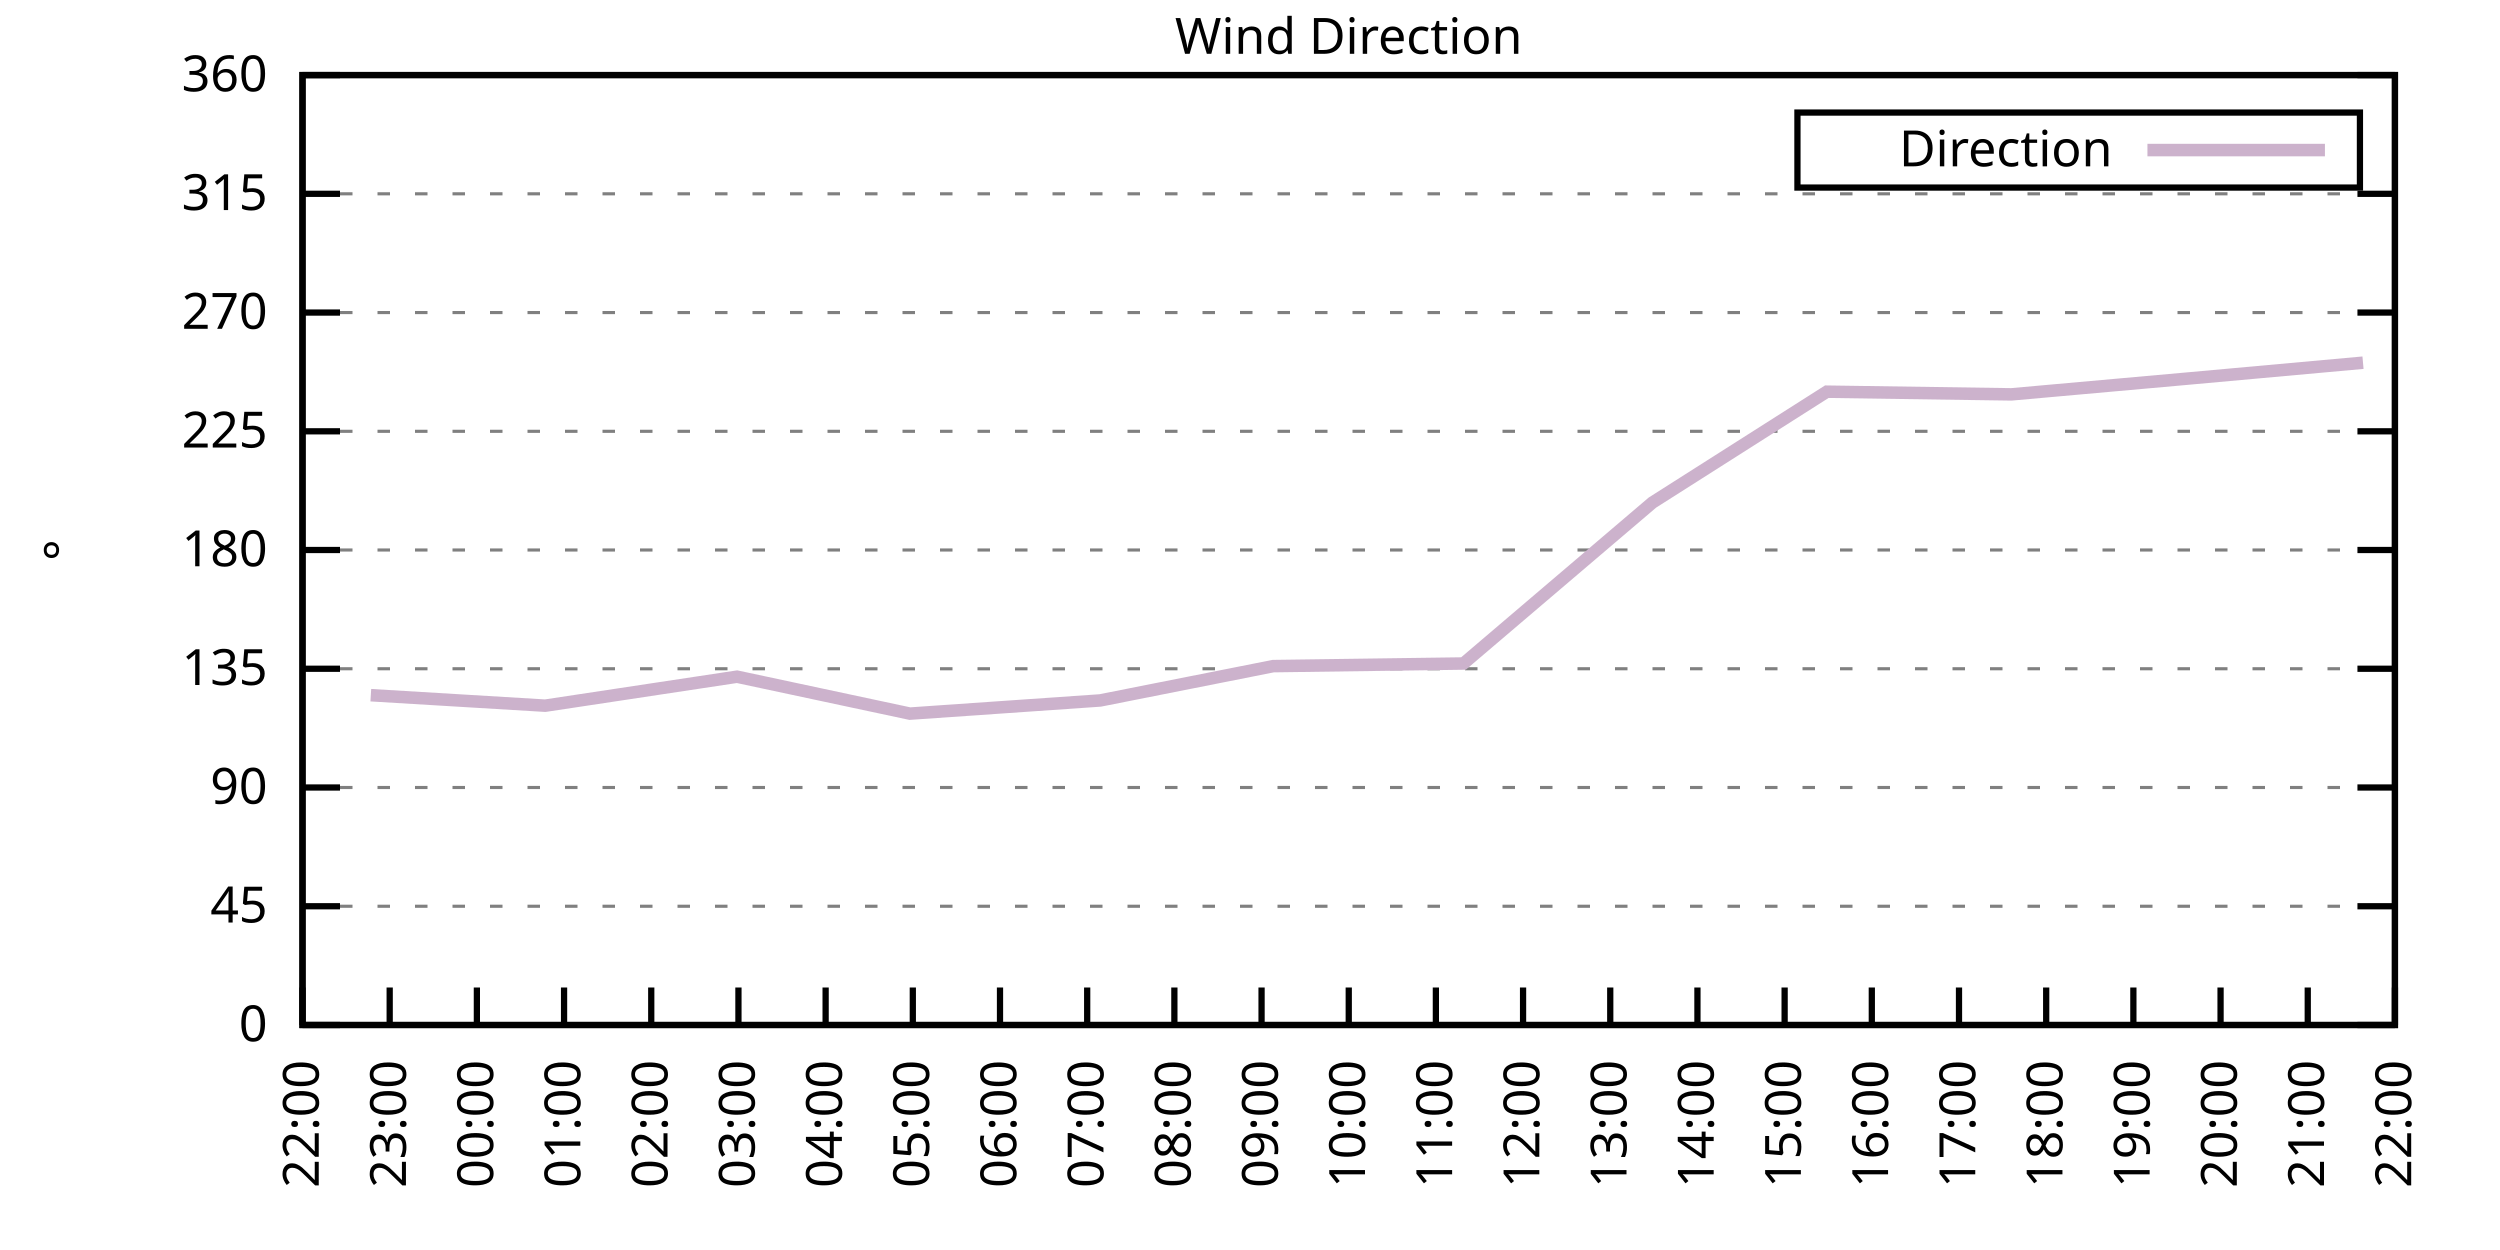
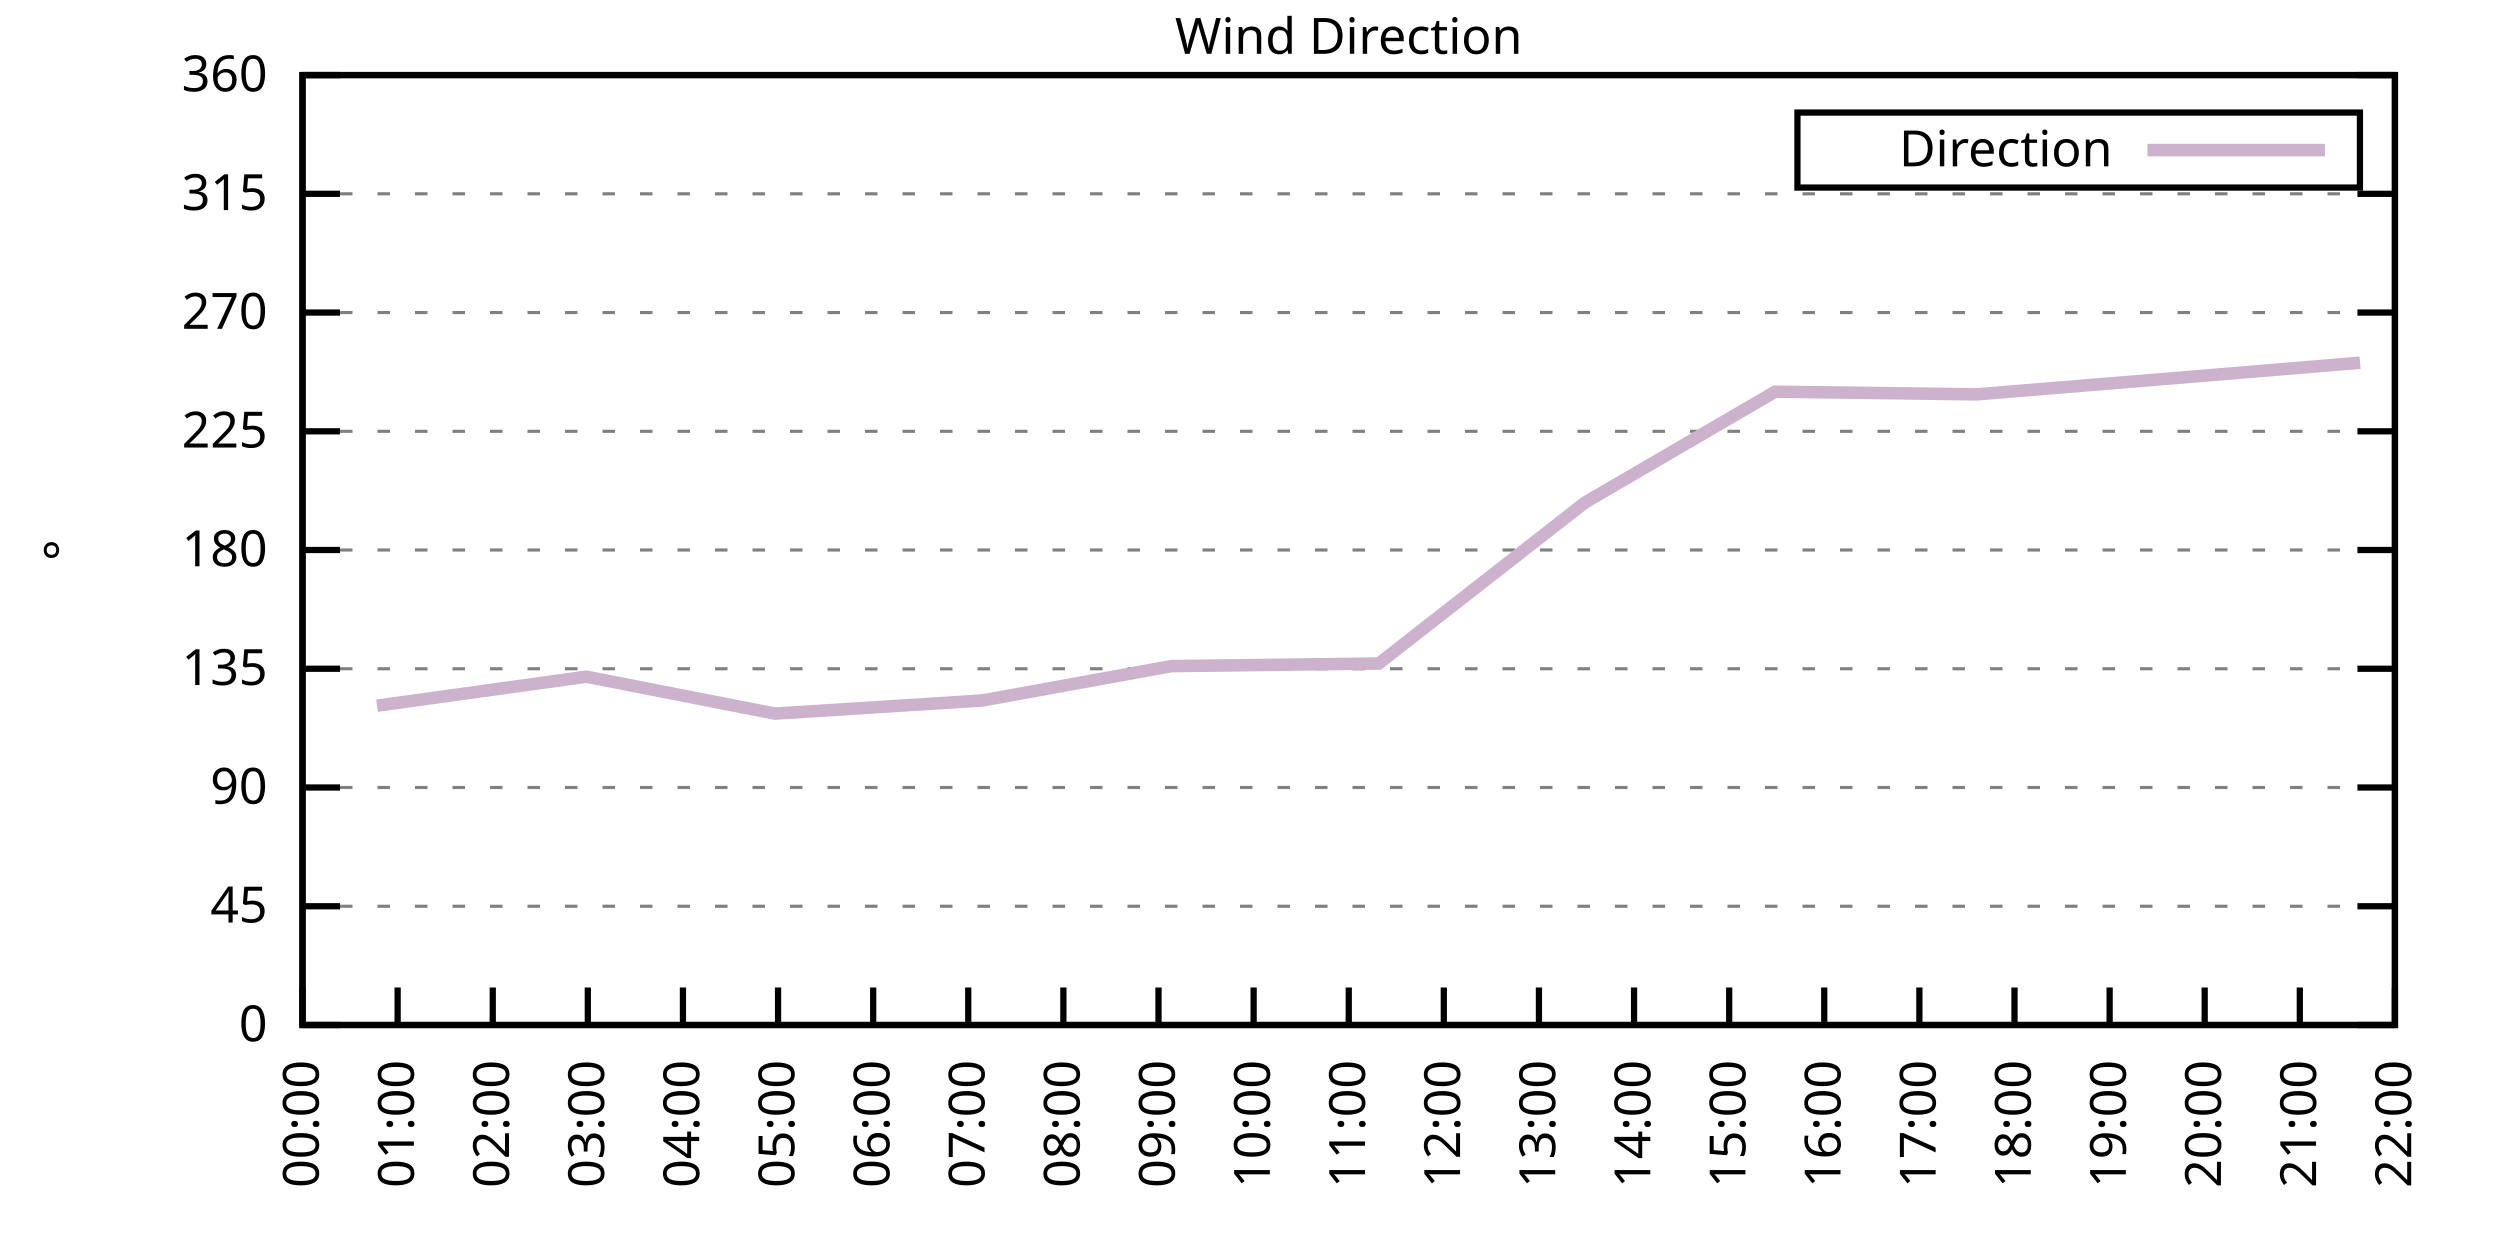
<svg xmlns="http://www.w3.org/2000/svg" xmlns:xlink="http://www.w3.org/1999/xlink" width="400" height="200" viewBox="0 0 400 200">
  <g id="gnuplot_canvas">
    <rect x="0" y="0" width="400" height="200" fill="none" />
    <defs>
      <circle id="gpDot" r="0.5" stroke-width="0.5" stroke="currentColor" />
      <path id="gpPt0" stroke-width="0.333" stroke="currentColor" d="M-1,0 h2 M0,-1 v2" />
      <path id="gpPt1" stroke-width="0.333" stroke="currentColor" d="M-1,-1 L1,1 M1,-1 L-1,1" />
      <path id="gpPt2" stroke-width="0.333" stroke="currentColor" d="M-1,0 L1,0 M0,-1 L0,1 M-1,-1 L1,1 M-1,1 L1,-1" />
      <rect id="gpPt3" stroke-width="0.333" stroke="currentColor" x="-1" y="-1" width="2" height="2" />
      <rect id="gpPt4" stroke-width="0.333" stroke="currentColor" fill="currentColor" x="-1" y="-1" width="2" height="2" />
      <circle id="gpPt5" stroke-width="0.333" stroke="currentColor" cx="0" cy="0" r="1" />
      <use xlink:href="#gpPt5" id="gpPt6" fill="currentColor" stroke="none" />
      <path id="gpPt7" stroke-width="0.333" stroke="currentColor" d="M0,-1.33 L-1.33,0.67 L1.33,0.67 z" />
      <use xlink:href="#gpPt7" id="gpPt8" fill="currentColor" stroke="none" />
      <use xlink:href="#gpPt7" id="gpPt9" stroke="currentColor" transform="rotate(180)" />
      <use xlink:href="#gpPt9" id="gpPt10" fill="currentColor" stroke="none" />
      <use xlink:href="#gpPt3" id="gpPt11" stroke="currentColor" transform="rotate(45)" />
      <use xlink:href="#gpPt11" id="gpPt12" fill="currentColor" stroke="none" />
      <path id="gpPt13" stroke-width="0.333" stroke="currentColor" d="M0,1.330 L1.265,0.411 L0.782,-1.067 L-0.782,-1.076 L-1.265,0.411 z" />
      <use xlink:href="#gpPt13" id="gpPt14" fill="currentColor" stroke="none" />
      <filter id="textbox" filterUnits="objectBoundingBox" x="0" y="0" height="1" width="1">
        <feFlood flood-color="white" flood-opacity="1" result="bgnd" />
        <feComposite in="SourceGraphic" in2="bgnd" operator="atop" />
      </filter>
      <filter id="greybox" filterUnits="objectBoundingBox" x="0" y="0" height="1" width="1">
        <feFlood flood-color="lightgrey" flood-opacity="1" result="grey" />
        <feComposite in="SourceGraphic" in2="grey" operator="atop" />
      </filter>
    </defs>
    <g fill="none" color="white" stroke="currentColor" stroke-width="1.00" stroke-linecap="butt" stroke-linejoin="miter">
</g>
    <g fill="none" color="black" stroke="currentColor" stroke-width="1.00" stroke-linecap="butt" stroke-linejoin="miter">
      <g stroke="none" shape-rendering="crispEdges">
        <polygon fill="rgb(255, 255, 255)" points="48.40,164.00 383.18,164.00 383.18,12.02 48.40,12.02 " />
      </g>
    </g>
    <g fill="none" color="black" stroke="currentColor" stroke-width="1.00" stroke-linecap="butt" stroke-linejoin="miter">
</g>
    <g fill="none" color="black" stroke="black" stroke-width="0.50" stroke-linecap="butt" stroke-linejoin="miter">
</g>
    <g fill="none" color="gray" stroke="currentColor" stroke-width="0.50" stroke-linecap="butt" stroke-linejoin="miter">
      <path stroke="gray" stroke-dasharray="2,4" class="gridline" d="M48.40,164.00 L383.19,164.00  " />
    </g>
    <g fill="none" color="gray" stroke="gray" stroke-width="1.00" stroke-linecap="butt" stroke-linejoin="miter">
</g>
    <g fill="none" color="black" stroke="currentColor" stroke-width="1.00" stroke-linecap="butt" stroke-linejoin="miter">
      <path stroke="black" d="M48.40,164.00 L54.40,164.00 M383.19,164.00 L377.19,164.00  " />
      <g transform="translate(42.80,166.60)" stroke="none" fill="black" font-family="Sans" font-size="8.00" text-anchor="end">
        <text>
          <tspan font-family="Sans"> 0</tspan>
        </text>
      </g>
    </g>
    <g fill="none" color="black" stroke="currentColor" stroke-width="1.00" stroke-linecap="butt" stroke-linejoin="miter">
</g>
    <g fill="none" color="black" stroke="black" stroke-width="0.50" stroke-linecap="butt" stroke-linejoin="miter">
</g>
    <g fill="none" color="gray" stroke="currentColor" stroke-width="0.50" stroke-linecap="butt" stroke-linejoin="miter">
      <path stroke="gray" stroke-dasharray="2,4" class="gridline" d="M48.40,145.00 L383.19,145.00  " />
    </g>
    <g fill="none" color="gray" stroke="gray" stroke-width="1.00" stroke-linecap="butt" stroke-linejoin="miter">
</g>
    <g fill="none" color="black" stroke="currentColor" stroke-width="1.00" stroke-linecap="butt" stroke-linejoin="miter">
      <path stroke="black" d="M48.40,145.00 L54.40,145.00 M383.19,145.00 L377.19,145.00  " />
      <g transform="translate(42.80,147.60)" stroke="none" fill="black" font-family="Sans" font-size="8.00" text-anchor="end">
        <text>
          <tspan font-family="Sans"> 45</tspan>
        </text>
      </g>
    </g>
    <g fill="none" color="black" stroke="currentColor" stroke-width="1.00" stroke-linecap="butt" stroke-linejoin="miter">
</g>
    <g fill="none" color="black" stroke="black" stroke-width="0.50" stroke-linecap="butt" stroke-linejoin="miter">
</g>
    <g fill="none" color="gray" stroke="currentColor" stroke-width="0.50" stroke-linecap="butt" stroke-linejoin="miter">
      <path stroke="gray" stroke-dasharray="2,4" class="gridline" d="M48.40,126.00 L383.19,126.00  " />
    </g>
    <g fill="none" color="gray" stroke="gray" stroke-width="1.00" stroke-linecap="butt" stroke-linejoin="miter">
</g>
    <g fill="none" color="black" stroke="currentColor" stroke-width="1.00" stroke-linecap="butt" stroke-linejoin="miter">
      <path stroke="black" d="M48.40,126.00 L54.40,126.00 M383.19,126.00 L377.19,126.00  " />
      <g transform="translate(42.80,128.60)" stroke="none" fill="black" font-family="Sans" font-size="8.00" text-anchor="end">
        <text>
          <tspan font-family="Sans"> 90</tspan>
        </text>
      </g>
    </g>
    <g fill="none" color="black" stroke="currentColor" stroke-width="1.00" stroke-linecap="butt" stroke-linejoin="miter">
</g>
    <g fill="none" color="black" stroke="black" stroke-width="0.50" stroke-linecap="butt" stroke-linejoin="miter">
</g>
    <g fill="none" color="gray" stroke="currentColor" stroke-width="0.50" stroke-linecap="butt" stroke-linejoin="miter">
      <path stroke="gray" stroke-dasharray="2,4" class="gridline" d="M48.40,107.00 L383.19,107.00  " />
    </g>
    <g fill="none" color="gray" stroke="gray" stroke-width="1.00" stroke-linecap="butt" stroke-linejoin="miter">
</g>
    <g fill="none" color="black" stroke="currentColor" stroke-width="1.00" stroke-linecap="butt" stroke-linejoin="miter">
      <path stroke="black" d="M48.40,107.00 L54.40,107.00 M383.19,107.00 L377.19,107.00  " />
      <g transform="translate(42.80,109.60)" stroke="none" fill="black" font-family="Sans" font-size="8.00" text-anchor="end">
        <text>
          <tspan font-family="Sans"> 135</tspan>
        </text>
      </g>
    </g>
    <g fill="none" color="black" stroke="currentColor" stroke-width="1.00" stroke-linecap="butt" stroke-linejoin="miter">
</g>
    <g fill="none" color="black" stroke="black" stroke-width="0.50" stroke-linecap="butt" stroke-linejoin="miter">
</g>
    <g fill="none" color="gray" stroke="currentColor" stroke-width="0.50" stroke-linecap="butt" stroke-linejoin="miter">
      <path stroke="gray" stroke-dasharray="2,4" class="gridline" d="M48.40,88.00 L383.19,88.00  " />
    </g>
    <g fill="none" color="gray" stroke="gray" stroke-width="1.00" stroke-linecap="butt" stroke-linejoin="miter">
</g>
    <g fill="none" color="black" stroke="currentColor" stroke-width="1.00" stroke-linecap="butt" stroke-linejoin="miter">
      <path stroke="black" d="M48.40,88.00 L54.40,88.00 M383.19,88.00 L377.19,88.00  " />
      <g transform="translate(42.80,90.60)" stroke="none" fill="black" font-family="Sans" font-size="8.00" text-anchor="end">
        <text>
          <tspan font-family="Sans"> 180</tspan>
        </text>
      </g>
    </g>
    <g fill="none" color="black" stroke="currentColor" stroke-width="1.00" stroke-linecap="butt" stroke-linejoin="miter">
</g>
    <g fill="none" color="black" stroke="black" stroke-width="0.50" stroke-linecap="butt" stroke-linejoin="miter">
</g>
    <g fill="none" color="gray" stroke="currentColor" stroke-width="0.50" stroke-linecap="butt" stroke-linejoin="miter">
      <path stroke="gray" stroke-dasharray="2,4" class="gridline" d="M48.40,69.01 L383.19,69.01  " />
    </g>
    <g fill="none" color="gray" stroke="gray" stroke-width="1.00" stroke-linecap="butt" stroke-linejoin="miter">
</g>
    <g fill="none" color="black" stroke="currentColor" stroke-width="1.00" stroke-linecap="butt" stroke-linejoin="miter">
      <path stroke="black" d="M48.40,69.01 L54.40,69.01 M383.19,69.01 L377.19,69.01  " />
      <g transform="translate(42.80,71.61)" stroke="none" fill="black" font-family="Sans" font-size="8.00" text-anchor="end">
        <text>
          <tspan font-family="Sans"> 225</tspan>
        </text>
      </g>
    </g>
    <g fill="none" color="black" stroke="currentColor" stroke-width="1.00" stroke-linecap="butt" stroke-linejoin="miter">
</g>
    <g fill="none" color="black" stroke="black" stroke-width="0.50" stroke-linecap="butt" stroke-linejoin="miter">
</g>
    <g fill="none" color="gray" stroke="currentColor" stroke-width="0.50" stroke-linecap="butt" stroke-linejoin="miter">
      <path stroke="gray" stroke-dasharray="2,4" class="gridline" d="M48.40,50.01 L383.19,50.01  " />
    </g>
    <g fill="none" color="gray" stroke="gray" stroke-width="1.00" stroke-linecap="butt" stroke-linejoin="miter">
</g>
    <g fill="none" color="black" stroke="currentColor" stroke-width="1.00" stroke-linecap="butt" stroke-linejoin="miter">
      <path stroke="black" d="M48.40,50.01 L54.40,50.01 M383.19,50.01 L377.19,50.01  " />
      <g transform="translate(42.80,52.61)" stroke="none" fill="black" font-family="Sans" font-size="8.00" text-anchor="end">
        <text>
          <tspan font-family="Sans"> 270</tspan>
        </text>
      </g>
    </g>
    <g fill="none" color="black" stroke="currentColor" stroke-width="1.00" stroke-linecap="butt" stroke-linejoin="miter">
</g>
    <g fill="none" color="black" stroke="black" stroke-width="0.50" stroke-linecap="butt" stroke-linejoin="miter">
</g>
    <g fill="none" color="gray" stroke="currentColor" stroke-width="0.50" stroke-linecap="butt" stroke-linejoin="miter">
      <path stroke="gray" stroke-dasharray="2,4" class="gridline" d="M48.40,31.01 L383.19,31.01  " />
    </g>
    <g fill="none" color="gray" stroke="gray" stroke-width="1.00" stroke-linecap="butt" stroke-linejoin="miter">
</g>
    <g fill="none" color="black" stroke="currentColor" stroke-width="1.00" stroke-linecap="butt" stroke-linejoin="miter">
      <path stroke="black" d="M48.40,31.01 L54.40,31.01 M383.19,31.01 L377.19,31.01  " />
      <g transform="translate(42.80,33.61)" stroke="none" fill="black" font-family="Sans" font-size="8.00" text-anchor="end">
        <text>
          <tspan font-family="Sans"> 315</tspan>
        </text>
      </g>
    </g>
    <g fill="none" color="black" stroke="currentColor" stroke-width="1.00" stroke-linecap="butt" stroke-linejoin="miter">
</g>
    <g fill="none" color="black" stroke="black" stroke-width="0.50" stroke-linecap="butt" stroke-linejoin="miter">
</g>
    <g fill="none" color="gray" stroke="currentColor" stroke-width="0.50" stroke-linecap="butt" stroke-linejoin="miter">
      <path stroke="gray" stroke-dasharray="2,4" class="gridline" d="M48.40,12.01 L383.19,12.01  " />
    </g>
    <g fill="none" color="gray" stroke="gray" stroke-width="1.00" stroke-linecap="butt" stroke-linejoin="miter">
</g>
    <g fill="none" color="black" stroke="currentColor" stroke-width="1.00" stroke-linecap="butt" stroke-linejoin="miter">
      <path stroke="black" d="M48.40,12.01 L54.40,12.01 M383.19,12.01 L377.19,12.01  " />
      <g transform="translate(42.80,14.61)" stroke="none" fill="black" font-family="Sans" font-size="8.00" text-anchor="end">
        <text>
          <tspan font-family="Sans"> 360</tspan>
        </text>
      </g>
    </g>
    <g fill="none" color="black" stroke="currentColor" stroke-width="1.00" stroke-linecap="butt" stroke-linejoin="miter">
      <path stroke="black" d="M48.40,164.00 L48.40,158.00  " />
      <g transform="translate(51.00,169.60) rotate(270.00)" stroke="none" fill="black" font-family="Sans" font-size="8.00" text-anchor="end">
        <text>
-           <tspan font-family="Sans">22:00</tspan>
-         </text>
-       </g>
-     </g>
-     <g fill="none" color="black" stroke="currentColor" stroke-width="1.00" stroke-linecap="butt" stroke-linejoin="miter">
-       <path stroke="black" d="M62.35,164.00 L62.35,158.00  " />
-       <g transform="translate(64.95,169.60) rotate(270.00)" stroke="none" fill="black" font-family="Sans" font-size="8.00" text-anchor="end">
-         <text>
-           <tspan font-family="Sans">23:00</tspan>
-         </text>
-       </g>
-     </g>
-     <g fill="none" color="black" stroke="currentColor" stroke-width="1.00" stroke-linecap="butt" stroke-linejoin="miter">
-       <path stroke="black" d="M76.30,164.00 L76.30,158.00  " />
-       <g transform="translate(78.90,169.60) rotate(270.00)" stroke="none" fill="black" font-family="Sans" font-size="8.00" text-anchor="end">
-         <text>
          <tspan font-family="Sans">00:00</tspan>
        </text>
      </g>
    </g>
    <g fill="none" color="black" stroke="currentColor" stroke-width="1.00" stroke-linecap="butt" stroke-linejoin="miter">
-       <path stroke="black" d="M90.25,164.00 L90.25,158.00  " />
-       <g transform="translate(92.85,169.60) rotate(270.00)" stroke="none" fill="black" font-family="Sans" font-size="8.00" text-anchor="end">
+       <path stroke="black" d="M63.62,164.00 L63.62,158.00  " />
+       <g transform="translate(66.22,169.60) rotate(270.00)" stroke="none" fill="black" font-family="Sans" font-size="8.00" text-anchor="end">
        <text>
          <tspan font-family="Sans">01:00</tspan>
        </text>
      </g>
    </g>
    <g fill="none" color="black" stroke="currentColor" stroke-width="1.00" stroke-linecap="butt" stroke-linejoin="miter">
-       <path stroke="black" d="M104.20,164.00 L104.20,158.00  " />
-       <g transform="translate(106.80,169.60) rotate(270.00)" stroke="none" fill="black" font-family="Sans" font-size="8.00" text-anchor="end">
+       <path stroke="black" d="M78.84,164.00 L78.84,158.00  " />
+       <g transform="translate(81.44,169.60) rotate(270.00)" stroke="none" fill="black" font-family="Sans" font-size="8.00" text-anchor="end">
        <text>
          <tspan font-family="Sans">02:00</tspan>
        </text>
      </g>
    </g>
    <g fill="none" color="black" stroke="currentColor" stroke-width="1.00" stroke-linecap="butt" stroke-linejoin="miter">
-       <path stroke="black" d="M118.15,164.00 L118.15,158.00  " />
-       <g transform="translate(120.75,169.60) rotate(270.00)" stroke="none" fill="black" font-family="Sans" font-size="8.00" text-anchor="end">
+       <path stroke="black" d="M94.05,164.00 L94.05,158.00  " />
+       <g transform="translate(96.65,169.60) rotate(270.00)" stroke="none" fill="black" font-family="Sans" font-size="8.00" text-anchor="end">
        <text>
          <tspan font-family="Sans">03:00</tspan>
        </text>
      </g>
    </g>
    <g fill="none" color="black" stroke="currentColor" stroke-width="1.00" stroke-linecap="butt" stroke-linejoin="miter">
-       <path stroke="black" d="M132.10,164.00 L132.10,158.00  " />
-       <g transform="translate(134.70,169.60) rotate(270.00)" stroke="none" fill="black" font-family="Sans" font-size="8.00" text-anchor="end">
+       <path stroke="black" d="M109.27,164.00 L109.27,158.00  " />
+       <g transform="translate(111.87,169.60) rotate(270.00)" stroke="none" fill="black" font-family="Sans" font-size="8.00" text-anchor="end">
        <text>
          <tspan font-family="Sans">04:00</tspan>
        </text>
      </g>
    </g>
    <g fill="none" color="black" stroke="currentColor" stroke-width="1.00" stroke-linecap="butt" stroke-linejoin="miter">
-       <path stroke="black" d="M146.05,164.00 L146.05,158.00  " />
-       <g transform="translate(148.65,169.60) rotate(270.00)" stroke="none" fill="black" font-family="Sans" font-size="8.00" text-anchor="end">
+       <path stroke="black" d="M124.49,164.00 L124.49,158.00  " />
+       <g transform="translate(127.09,169.60) rotate(270.00)" stroke="none" fill="black" font-family="Sans" font-size="8.00" text-anchor="end">
        <text>
          <tspan font-family="Sans">05:00</tspan>
        </text>
      </g>
    </g>
    <g fill="none" color="black" stroke="currentColor" stroke-width="1.00" stroke-linecap="butt" stroke-linejoin="miter">
-       <path stroke="black" d="M160.00,164.00 L160.00,158.00  " />
-       <g transform="translate(162.60,169.60) rotate(270.00)" stroke="none" fill="black" font-family="Sans" font-size="8.00" text-anchor="end">
+       <path stroke="black" d="M139.71,164.00 L139.71,158.00  " />
+       <g transform="translate(142.31,169.60) rotate(270.00)" stroke="none" fill="black" font-family="Sans" font-size="8.00" text-anchor="end">
        <text>
          <tspan font-family="Sans">06:00</tspan>
        </text>
      </g>
    </g>
    <g fill="none" color="black" stroke="currentColor" stroke-width="1.00" stroke-linecap="butt" stroke-linejoin="miter">
-       <path stroke="black" d="M173.95,164.00 L173.95,158.00  " />
-       <g transform="translate(176.55,169.60) rotate(270.00)" stroke="none" fill="black" font-family="Sans" font-size="8.00" text-anchor="end">
+       <path stroke="black" d="M154.92,164.00 L154.92,158.00  " />
+       <g transform="translate(157.52,169.60) rotate(270.00)" stroke="none" fill="black" font-family="Sans" font-size="8.00" text-anchor="end">
        <text>
          <tspan font-family="Sans">07:00</tspan>
        </text>
      </g>
    </g>
    <g fill="none" color="black" stroke="currentColor" stroke-width="1.00" stroke-linecap="butt" stroke-linejoin="miter">
-       <path stroke="black" d="M187.90,164.00 L187.90,158.00  " />
-       <g transform="translate(190.50,169.60) rotate(270.00)" stroke="none" fill="black" font-family="Sans" font-size="8.00" text-anchor="end">
+       <path stroke="black" d="M170.14,164.00 L170.14,158.00  " />
+       <g transform="translate(172.74,169.60) rotate(270.00)" stroke="none" fill="black" font-family="Sans" font-size="8.00" text-anchor="end">
        <text>
          <tspan font-family="Sans">08:00</tspan>
        </text>
      </g>
    </g>
    <g fill="none" color="black" stroke="currentColor" stroke-width="1.00" stroke-linecap="butt" stroke-linejoin="miter">
-       <path stroke="black" d="M201.85,164.00 L201.85,158.00  " />
-       <g transform="translate(204.45,169.60) rotate(270.00)" stroke="none" fill="black" font-family="Sans" font-size="8.00" text-anchor="end">
+       <path stroke="black" d="M185.36,164.00 L185.36,158.00  " />
+       <g transform="translate(187.96,169.60) rotate(270.00)" stroke="none" fill="black" font-family="Sans" font-size="8.00" text-anchor="end">
        <text>
          <tspan font-family="Sans">09:00</tspan>
+         </text>
+       </g>
+     </g>
+     <g fill="none" color="black" stroke="currentColor" stroke-width="1.00" stroke-linecap="butt" stroke-linejoin="miter">
+       <path stroke="black" d="M200.58,164.00 L200.58,158.00  " />
+       <g transform="translate(203.18,169.60) rotate(270.00)" stroke="none" fill="black" font-family="Sans" font-size="8.00" text-anchor="end">
+         <text>
+           <tspan font-family="Sans">10:00</tspan>
        </text>
      </g>
    </g>
    <g fill="none" color="black" stroke="currentColor" stroke-width="1.00" stroke-linecap="butt" stroke-linejoin="miter">
      <path stroke="black" d="M215.80,164.00 L215.80,158.00  " />
      <g transform="translate(218.40,169.60) rotate(270.00)" stroke="none" fill="black" font-family="Sans" font-size="8.00" text-anchor="end">
        <text>
-           <tspan font-family="Sans">10:00</tspan>
-         </text>
-       </g>
-     </g>
-     <g fill="none" color="black" stroke="currentColor" stroke-width="1.00" stroke-linecap="butt" stroke-linejoin="miter">
-       <path stroke="black" d="M229.74,164.00 L229.74,158.00  " />
-       <g transform="translate(232.34,169.60) rotate(270.00)" stroke="none" fill="black" font-family="Sans" font-size="8.00" text-anchor="end">
-         <text>
          <tspan font-family="Sans">11:00</tspan>
        </text>
      </g>
    </g>
    <g fill="none" color="black" stroke="currentColor" stroke-width="1.00" stroke-linecap="butt" stroke-linejoin="miter">
-       <path stroke="black" d="M243.69,164.00 L243.69,158.00  " />
-       <g transform="translate(246.29,169.60) rotate(270.00)" stroke="none" fill="black" font-family="Sans" font-size="8.00" text-anchor="end">
+       <path stroke="black" d="M231.01,164.00 L231.01,158.00  " />
+       <g transform="translate(233.61,169.60) rotate(270.00)" stroke="none" fill="black" font-family="Sans" font-size="8.00" text-anchor="end">
        <text>
          <tspan font-family="Sans">12:00</tspan>
        </text>
      </g>
    </g>
    <g fill="none" color="black" stroke="currentColor" stroke-width="1.00" stroke-linecap="butt" stroke-linejoin="miter">
-       <path stroke="black" d="M257.64,164.00 L257.64,158.00  " />
-       <g transform="translate(260.24,169.60) rotate(270.00)" stroke="none" fill="black" font-family="Sans" font-size="8.00" text-anchor="end">
+       <path stroke="black" d="M246.23,164.00 L246.23,158.00  " />
+       <g transform="translate(248.83,169.60) rotate(270.00)" stroke="none" fill="black" font-family="Sans" font-size="8.00" text-anchor="end">
        <text>
          <tspan font-family="Sans">13:00</tspan>
        </text>
      </g>
    </g>
    <g fill="none" color="black" stroke="currentColor" stroke-width="1.00" stroke-linecap="butt" stroke-linejoin="miter">
-       <path stroke="black" d="M271.59,164.00 L271.59,158.00  " />
-       <g transform="translate(274.19,169.60) rotate(270.00)" stroke="none" fill="black" font-family="Sans" font-size="8.00" text-anchor="end">
+       <path stroke="black" d="M261.45,164.00 L261.45,158.00  " />
+       <g transform="translate(264.05,169.60) rotate(270.00)" stroke="none" fill="black" font-family="Sans" font-size="8.00" text-anchor="end">
        <text>
          <tspan font-family="Sans">14:00</tspan>
        </text>
      </g>
    </g>
    <g fill="none" color="black" stroke="currentColor" stroke-width="1.00" stroke-linecap="butt" stroke-linejoin="miter">
-       <path stroke="black" d="M285.54,164.00 L285.54,158.00  " />
-       <g transform="translate(288.14,169.60) rotate(270.00)" stroke="none" fill="black" font-family="Sans" font-size="8.00" text-anchor="end">
+       <path stroke="black" d="M276.67,164.00 L276.67,158.00  " />
+       <g transform="translate(279.27,169.60) rotate(270.00)" stroke="none" fill="black" font-family="Sans" font-size="8.00" text-anchor="end">
        <text>
          <tspan font-family="Sans">15:00</tspan>
        </text>
      </g>
    </g>
    <g fill="none" color="black" stroke="currentColor" stroke-width="1.00" stroke-linecap="butt" stroke-linejoin="miter">
-       <path stroke="black" d="M299.49,164.00 L299.49,158.00  " />
-       <g transform="translate(302.09,169.60) rotate(270.00)" stroke="none" fill="black" font-family="Sans" font-size="8.00" text-anchor="end">
+       <path stroke="black" d="M291.88,164.00 L291.88,158.00  " />
+       <g transform="translate(294.48,169.60) rotate(270.00)" stroke="none" fill="black" font-family="Sans" font-size="8.00" text-anchor="end">
        <text>
          <tspan font-family="Sans">16:00</tspan>
        </text>
      </g>
    </g>
    <g fill="none" color="black" stroke="currentColor" stroke-width="1.00" stroke-linecap="butt" stroke-linejoin="miter">
-       <path stroke="black" d="M313.44,164.00 L313.44,158.00  " />
-       <g transform="translate(316.04,169.60) rotate(270.00)" stroke="none" fill="black" font-family="Sans" font-size="8.00" text-anchor="end">
+       <path stroke="black" d="M307.10,164.00 L307.10,158.00  " />
+       <g transform="translate(309.70,169.60) rotate(270.00)" stroke="none" fill="black" font-family="Sans" font-size="8.00" text-anchor="end">
        <text>
          <tspan font-family="Sans">17:00</tspan>
        </text>
      </g>
    </g>
    <g fill="none" color="black" stroke="currentColor" stroke-width="1.00" stroke-linecap="butt" stroke-linejoin="miter">
-       <path stroke="black" d="M327.39,164.00 L327.39,158.00  " />
-       <g transform="translate(329.99,169.60) rotate(270.00)" stroke="none" fill="black" font-family="Sans" font-size="8.00" text-anchor="end">
+       <path stroke="black" d="M322.32,164.00 L322.32,158.00  " />
+       <g transform="translate(324.92,169.60) rotate(270.00)" stroke="none" fill="black" font-family="Sans" font-size="8.00" text-anchor="end">
        <text>
          <tspan font-family="Sans">18:00</tspan>
        </text>
      </g>
    </g>
    <g fill="none" color="black" stroke="currentColor" stroke-width="1.00" stroke-linecap="butt" stroke-linejoin="miter">
-       <path stroke="black" d="M341.34,164.00 L341.34,158.00  " />
-       <g transform="translate(343.94,169.60) rotate(270.00)" stroke="none" fill="black" font-family="Sans" font-size="8.00" text-anchor="end">
+       <path stroke="black" d="M337.54,164.00 L337.54,158.00  " />
+       <g transform="translate(340.14,169.60) rotate(270.00)" stroke="none" fill="black" font-family="Sans" font-size="8.00" text-anchor="end">
        <text>
          <tspan font-family="Sans">19:00</tspan>
        </text>
      </g>
    </g>
    <g fill="none" color="black" stroke="currentColor" stroke-width="1.00" stroke-linecap="butt" stroke-linejoin="miter">
-       <path stroke="black" d="M355.29,164.00 L355.29,158.00  " />
-       <g transform="translate(357.89,169.60) rotate(270.00)" stroke="none" fill="black" font-family="Sans" font-size="8.00" text-anchor="end">
+       <path stroke="black" d="M352.75,164.00 L352.75,158.00  " />
+       <g transform="translate(355.35,169.60) rotate(270.00)" stroke="none" fill="black" font-family="Sans" font-size="8.00" text-anchor="end">
        <text>
          <tspan font-family="Sans">20:00</tspan>
        </text>
      </g>
    </g>
    <g fill="none" color="black" stroke="currentColor" stroke-width="1.00" stroke-linecap="butt" stroke-linejoin="miter">
-       <path stroke="black" d="M369.24,164.00 L369.24,158.00  " />
-       <g transform="translate(371.84,169.60) rotate(270.00)" stroke="none" fill="black" font-family="Sans" font-size="8.00" text-anchor="end">
+       <path stroke="black" d="M367.97,164.00 L367.97,158.00  " />
+       <g transform="translate(370.57,169.60) rotate(270.00)" stroke="none" fill="black" font-family="Sans" font-size="8.00" text-anchor="end">
        <text>
          <tspan font-family="Sans">21:00</tspan>
        </text>
      </g>
    </g>
    <g fill="none" color="black" stroke="currentColor" stroke-width="1.00" stroke-linecap="butt" stroke-linejoin="miter">
      <path stroke="black" d="M383.19,164.00 L383.19,158.00  " />
      <g transform="translate(385.79,169.60) rotate(270.00)" stroke="none" fill="black" font-family="Sans" font-size="8.00" text-anchor="end">
        <text>
          <tspan font-family="Sans">22:00</tspan>
        </text>
      </g>
    </g>
    <g fill="none" color="black" stroke="currentColor" stroke-width="1.00" stroke-linecap="butt" stroke-linejoin="miter">
</g>
    <g fill="none" color="black" stroke="currentColor" stroke-width="1.00" stroke-linecap="butt" stroke-linejoin="miter">
      <path stroke="black" d="M48.40,12.01 L48.40,164.00 L383.19,164.00 L383.19,12.01 L48.40,12.01 Z  " />
    </g>
    <g fill="none" color="black" stroke="currentColor" stroke-width="1.00" stroke-linecap="butt" stroke-linejoin="miter">
</g>
    <g fill="none" color="black" stroke="currentColor" stroke-width="1.00" stroke-linecap="butt" stroke-linejoin="miter">
      <path stroke="black" d="M287.59,30.01 L287.59,18.01 L377.59,18.01 L377.59,30.01 L287.59,30.01 Z  " />
    </g>
    <g id="Wind_direction_plot_1">
      <g fill="none" color="white" stroke="black" stroke-width="2.00" stroke-linecap="butt" stroke-linejoin="miter">
</g>
      <g fill="none" color="black" stroke="currentColor" stroke-width="2.00" stroke-linecap="butt" stroke-linejoin="miter">
        <g transform="translate(337.99,26.61)" stroke="none" fill="black" font-family="Sans" font-size="8.00" text-anchor="end">
          <text>
            <tspan font-family="Sans">Direction</tspan>
          </text>
        </g>
      </g>
      <g fill="none" color="black" stroke="currentColor" stroke-width="2.00" stroke-linecap="butt" stroke-linejoin="miter">
-         <path stroke="rgb(204, 178, 204)" d="M343.59,24.01 L371.99,24.01 M59.33,111.23 L87.23,112.91 L117.92,108.27 L145.58,114.18 L176.04,112.07 L203.71,106.58   L234.16,106.16 L264.39,80.41 L292.29,62.67 L321.81,63.10 L350.18,60.56 L378.08,58.03  " />
+         <path stroke="rgb(204, 178, 204)" d="M343.59,24.01 L371.99,24.01 M60.32,112.91 L93.80,108.27 L123.98,114.18 L157.21,112.07 L187.39,106.58 L220.61,106.16   L253.59,80.41 L284.02,62.67 L316.23,63.10 L347.17,60.56 L377.61,58.03  " />
      </g>
    </g>
    <g fill="none" color="black" stroke="currentColor" stroke-width="2.00" stroke-linecap="butt" stroke-linejoin="miter">
</g>
    <g fill="none" color="black" stroke="black" stroke-width="1.00" stroke-linecap="butt" stroke-linejoin="miter">
</g>
    <g fill="none" color="black" stroke="currentColor" stroke-width="1.00" stroke-linecap="butt" stroke-linejoin="miter">
      <path stroke="black" d="M48.40,12.01 L48.40,164.00 L383.19,164.00 L383.19,12.01 L48.40,12.01 Z  " />
      <g transform="translate(12.80,88.01) rotate(270.00)" stroke="none" fill="black" font-family="Sans" font-size="8.00" text-anchor="middle">
        <text>
          <tspan font-family="Sans">°</tspan>
        </text>
      </g>
    </g>
    <g fill="none" color="black" stroke="currentColor" stroke-width="1.00" stroke-linecap="butt" stroke-linejoin="miter">
</g>
    <g fill="none" color="black" stroke="currentColor" stroke-width="1.00" stroke-linecap="butt" stroke-linejoin="miter">
      <g transform="translate(215.79,8.61)" stroke="none" fill="black" font-family="Sans" font-size="8.00" text-anchor="middle">
        <text>
          <tspan font-family="Sans">Wind Direction</tspan>
        </text>
      </g>
    </g>
    <g fill="none" color="black" stroke="currentColor" stroke-width="1.00" stroke-linecap="butt" stroke-linejoin="miter">
</g>
  </g>
</svg>
